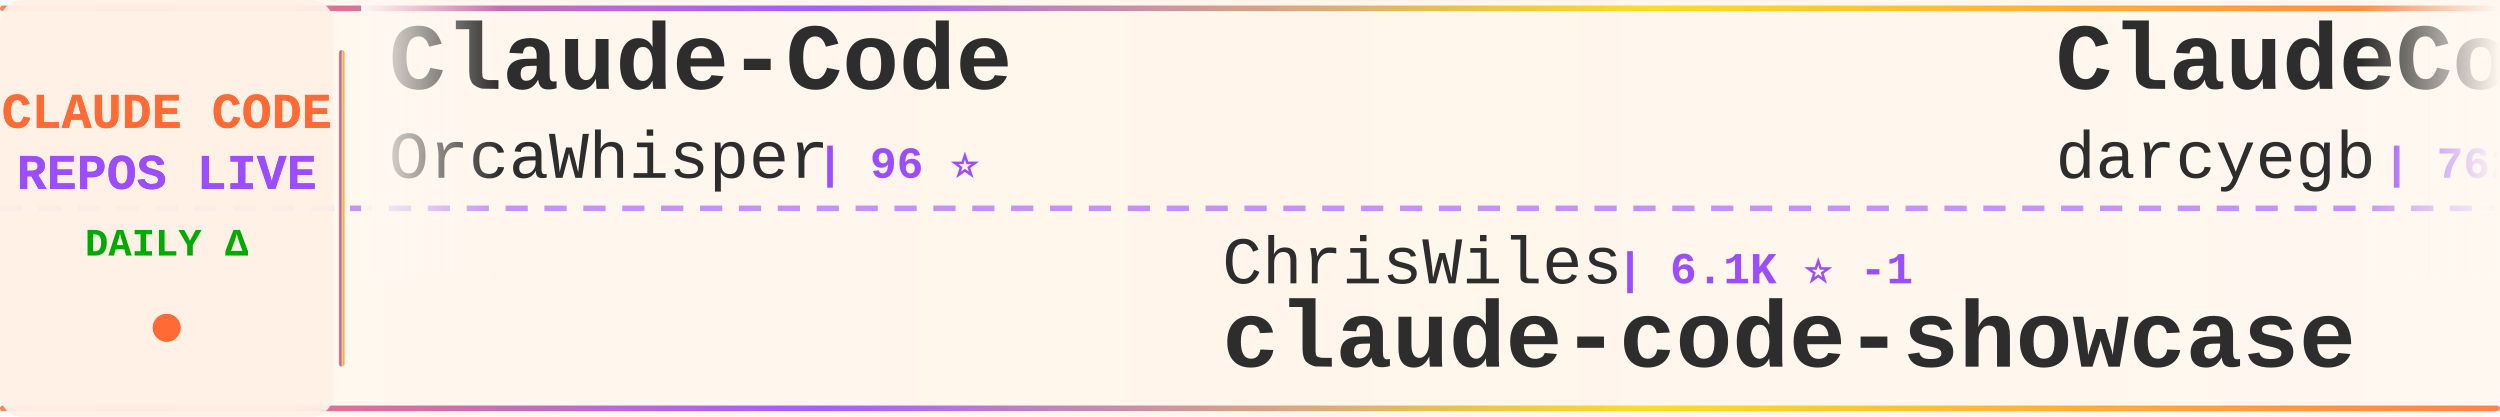
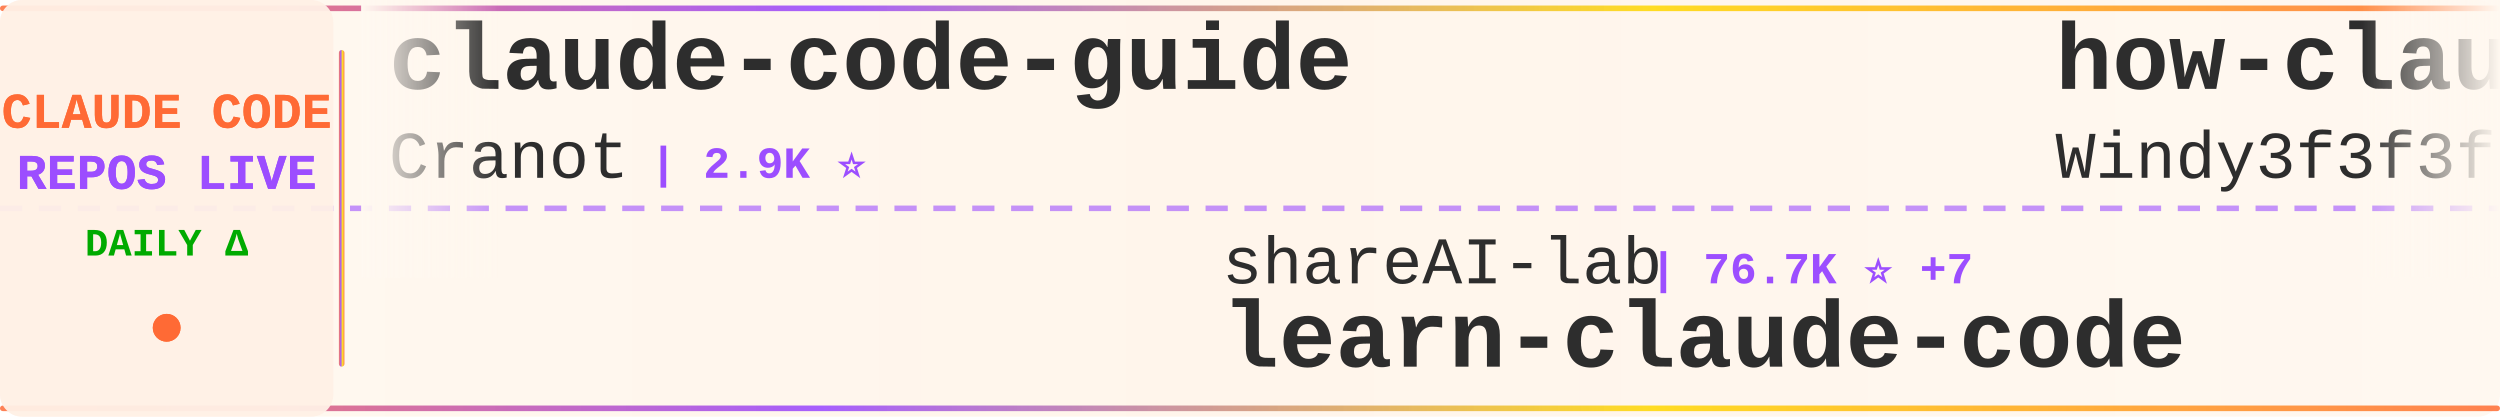
<svg xmlns="http://www.w3.org/2000/svg" width="900" height="150">
  <defs>
    <linearGradient id="tickerBg" x1="0%" y1="0%" x2="100%" y2="0%">
      <stop offset="0%" style="stop-color:#fff8f0;stop-opacity:0.98" />
      <stop offset="50%" style="stop-color:#fff5eb;stop-opacity:1" />
      <stop offset="100%" style="stop-color:#fff8f0;stop-opacity:0.98" />
    </linearGradient>
    <linearGradient id="borderGrad" x1="0%" y1="0%" x2="100%" y2="0%">
      <stop offset="0%" style="stop-color:#FF6B35;stop-opacity:0.85">
        <animate attributeName="stop-opacity" values="0.85;1;0.85" dur="2s" repeatCount="indefinite" />
      </stop>
      <stop offset="33%" style="stop-color:#9C4EFF;stop-opacity:0.9">
        <animate attributeName="stop-opacity" values="0.9;1;0.9" dur="2.2s" repeatCount="indefinite" />
      </stop>
      <stop offset="66%" style="stop-color:#FFD700;stop-opacity:0.85">
        <animate attributeName="stop-opacity" values="0.85;1;0.85" dur="1.8s" repeatCount="indefinite" />
      </stop>
      <stop offset="100%" style="stop-color:#FF6B35;stop-opacity:0.85">
        <animate attributeName="stop-opacity" values="0.85;1;0.85" dur="2s" repeatCount="indefinite" />
      </stop>
    </linearGradient>
    <filter id="textGlow">
      <feGaussianBlur stdDeviation="0.15" result="coloredBlur" />
      <feMerge>
        <feMergeNode in="coloredBlur" />
        <feMergeNode in="SourceGraphic" />
      </feMerge>
    </filter>
    <filter id="metricGlow">
      <feGaussianBlur stdDeviation="0.2" result="coloredBlur" />
      <feMerge>
        <feMergeNode in="coloredBlur" />
        <feMergeNode in="SourceGraphic" />
      </feMerge>
    </filter>
    <linearGradient id="leftFade" x1="0%" y1="0%" x2="100%" y2="0%">
      <stop offset="0%" style="stop-color:#fff8f0;stop-opacity:1" />
      <stop offset="100%" style="stop-color:#fff8f0;stop-opacity:0" />
    </linearGradient>
    <linearGradient id="rightFade" x1="0%" y1="0%" x2="100%" y2="0%">
      <stop offset="0%" style="stop-color:#fff8f0;stop-opacity:0" />
      <stop offset="100%" style="stop-color:#fff8f0;stop-opacity:1" />
    </linearGradient>
  </defs>
  <rect width="900" height="150" fill="url(#tickerBg)" rx="8" />
  <rect x="0" y="2" width="900" height="2" fill="url(#borderGrad)" rx="1" />
  <rect x="0" y="146" width="900" height="2" fill="url(#borderGrad)" rx="1" />
  <line x1="0" y1="75" x2="900" y2="75" stroke="#9C4EFF" stroke-width="2" stroke-dasharray="8 6" opacity="0.6" />
  <rect x="0" y="0" width="120" height="150" fill="#fff0e6" opacity="0.95" rx="8" />
  <text x="60" y="46" font-family="'Courier New', monospace" font-size="18" font-weight="bold" fill="#FF6B35" text-anchor="middle" filter="url(#textGlow)">
    CLAUDE CODE
  </text>
  <text x="60" y="68" font-family="'Courier New', monospace" font-size="18" font-weight="bold" fill="#9C4EFF" text-anchor="middle" filter="url(#textGlow)">
    REPOS LIVE
  </text>
  <text x="60" y="92" font-family="'Courier New', monospace" font-size="14" font-weight="bold" fill="#00aa00" text-anchor="middle">
    DAILY Δ
  </text>
  <circle cx="60" cy="118" r="5" fill="#FF6B35" filter="url(#metricGlow)">
    <animate attributeName="r" values="4;6;4" dur="1.5s" repeatCount="indefinite" />
    <animate attributeName="opacity" values="0.6;1;0.6" dur="1.5s" repeatCount="indefinite" />
  </circle>
  <rect x="122" y="18" width="2" height="114" fill="url(#borderGrad)" rx="1" />
  <clipPath id="tickerClip">
    <rect x="130" y="0" width="770" height="150" />
  </clipPath>
  <g clip-path="url(#tickerClip)">
    <g id="tickerItems">
      <animateTransform attributeName="transform" attributeType="XML" type="translate" from="0 0" to="-3000 0" dur="54s" repeatCount="indefinite" />
      <g transform="translate(0, 0)">
-         <text x="140" y="32" font-family="'Courier New', monospace" font-size="34" font-weight="bold" fill="#2d2d2d">Claude-Code</text>
-         <text x="140" y="64" font-family="'Courier New', monospace" font-size="24" font-weight="normal" fill="#2d2d2d" opacity="1.0">OrcaWhisper</text>
-         <text x="294" y="64" font-family="'Courier New', monospace" font-size="16" font-weight="bold" fill="#9C4EFF"> | 96 ⭐</text>
+         <text x="140" y="32" font-family="'Courier New', monospace" font-size="34" font-weight="bold" fill="#2d2d2d">claude-code-guide</text>
+         <text x="140" y="64" font-family="'Courier New', monospace" font-size="24" font-weight="normal" fill="#2d2d2d" opacity="1.0">Cranot</text>
+         <text x="234" y="64" font-family="'Courier New', monospace" font-size="16" font-weight="bold" fill="#9C4EFF"> | 2.9K ⭐</text>
      </g>
      <g transform="translate(300, 0)">
-         <text x="140" y="102" font-family="'Courier New', monospace" font-size="24" font-weight="normal" fill="#2d2d2d" opacity="1.0">ChrisWiles</text>
-         <text x="282" y="102" font-family="'Courier New', monospace" font-size="16" font-weight="bold" fill="#9C4EFF"> | 6.1K ⭐ -1</text>
-         <text x="140" y="132" font-family="'Courier New', monospace" font-size="34" font-weight="bold" fill="#2d2d2d">claude-code-showcase</text>
+         <text x="140" y="102" font-family="'Courier New', monospace" font-size="24" font-weight="normal" fill="#2d2d2d" opacity="1.0">shareAI-lab</text>
+         <text x="294" y="102" font-family="'Courier New', monospace" font-size="16" font-weight="bold" fill="#9C4EFF"> | 76.7K ⭐ +7</text>
+         <text x="140" y="132" font-family="'Courier New', monospace" font-size="34" font-weight="bold" fill="#2d2d2d">learn-claude-code</text>
      </g>
      <g transform="translate(600, 0)">
-         <text x="140" y="32" font-family="'Courier New', monospace" font-size="34" font-weight="bold" fill="#2d2d2d">ClaudeCodeAgents</text>
-         <text x="140" y="64" font-family="'Courier New', monospace" font-size="24" font-weight="normal" fill="#2d2d2d" opacity="1.0">darcyegb</text>
-         <text x="258" y="64" font-family="'Courier New', monospace" font-size="16" font-weight="bold" fill="#9C4EFF"> | 762 ⭐</text>
+         <text x="140" y="32" font-family="'Courier New', monospace" font-size="34" font-weight="bold" fill="#2d2d2d">how-claude-code-works</text>
+         <text x="140" y="64" font-family="'Courier New', monospace" font-size="24" font-weight="normal" fill="#2d2d2d" opacity="1.0">Windy3f3f3f3f</text>
+         <text x="318" y="64" font-family="'Courier New', monospace" font-size="16" font-weight="bold" fill="#9C4EFF"> | 3.6K ⭐ +2</text>
      </g>
      <g transform="translate(900, 0)">
-         <text x="140" y="102" font-family="'Courier New', monospace" font-size="24" font-weight="normal" fill="#2d2d2d" opacity="1.0">VoltAgent</text>
-         <text x="270" y="102" font-family="'Courier New', monospace" font-size="16" font-weight="bold" fill="#9C4EFF"> | 25.0K ⭐ +3</text>
-         <text x="140" y="132" font-family="'Courier New', monospace" font-size="34" font-weight="bold" fill="#2d2d2d">awesome-claude-code-suba...</text>
+         <text x="140" y="102" font-family="'Courier New', monospace" font-size="24" font-weight="normal" fill="#2d2d2d" opacity="1.0">VILA-Lab</text>
+         <text x="258" y="102" font-family="'Courier New', monospace" font-size="16" font-weight="bold" fill="#9C4EFF"> | 2.1K ⭐</text>
+         <text x="140" y="132" font-family="'Courier New', monospace" font-size="34" font-weight="bold" fill="#2d2d2d">Dive-into-Claude-Code</text>
      </g>
      <g transform="translate(1200, 0)">
-         <text x="140" y="32" font-family="'Courier New', monospace" font-size="34" font-weight="bold" fill="#2d2d2d">Claude-Code-Source-Study</text>
-         <text x="140" y="64" font-family="'Courier New', monospace" font-size="24" font-weight="normal" fill="#2d2d2d" opacity="1.0">luyao618</text>
-         <text x="258" y="64" font-family="'Courier New', monospace" font-size="16" font-weight="bold" fill="#9C4EFF"> | 1.7K ⭐ -1</text>
+         <text x="140" y="32" font-family="'Courier New', monospace" font-size="34" font-weight="bold" fill="#2d2d2d">free-claude-code</text>
+         <text x="140" y="64" font-family="'Courier New', monospace" font-size="24" font-weight="normal" fill="#2d2d2d" opacity="1.0">Alishahryar1</text>
+         <text x="306" y="64" font-family="'Courier New', monospace" font-size="16" font-weight="bold" fill="#9C4EFF"> | 54.8K ⭐ +33</text>
      </g>
      <g transform="translate(1500, 0)">
-         <text x="140" y="102" font-family="'Courier New', monospace" font-size="24" font-weight="normal" fill="#2d2d2d" opacity="1.0">sugyan</text>
-         <text x="234" y="102" font-family="'Courier New', monospace" font-size="16" font-weight="bold" fill="#9C4EFF"> | 1.1K ⭐</text>
-         <text x="140" y="132" font-family="'Courier New', monospace" font-size="34" font-weight="bold" fill="#2d2d2d">claude-code-webui</text>
+         <text x="140" y="102" font-family="'Courier New', monospace" font-size="24" font-weight="normal" fill="#2d2d2d" opacity="1.0">techjarves</text>
+         <text x="282" y="102" font-family="'Courier New', monospace" font-size="16" font-weight="bold" fill="#9C4EFF"> | 1.4K ⭐ +6</text>
+         <text x="140" y="132" font-family="'Courier New', monospace" font-size="34" font-weight="bold" fill="#2d2d2d">ClaudeCode-Portable</text>
      </g>
      <g transform="translate(1800, 0)">
-         <text x="140" y="32" font-family="'Courier New', monospace" font-size="34" font-weight="bold" fill="#2d2d2d">everything-claude-code-z...</text>
-         <text x="140" y="64" font-family="'Courier New', monospace" font-size="24" font-weight="normal" fill="#2d2d2d" opacity="1.0">xu-xiang</text>
-         <text x="258" y="64" font-family="'Courier New', monospace" font-size="16" font-weight="bold" fill="#9C4EFF"> | 1.9K ⭐ +1</text>
+         <text x="140" y="32" font-family="'Courier New', monospace" font-size="34" font-weight="bold" fill="#2d2d2d">system_prompts_leaks</text>
+         <text x="140" y="64" font-family="'Courier New', monospace" font-size="24" font-weight="normal" fill="#2d2d2d" opacity="1.0">asgeirtj</text>
+         <text x="258" y="64" font-family="'Courier New', monospace" font-size="16" font-weight="bold" fill="#9C4EFF"> | 65.8K ⭐ +119</text>
      </g>
      <g transform="translate(2100, 0)">
-         <text x="140" y="102" font-family="'Courier New', monospace" font-size="24" font-weight="normal" fill="#2d2d2d" opacity="1.0">Yuyz0112</text>
-         <text x="258" y="102" font-family="'Courier New', monospace" font-size="16" font-weight="bold" fill="#9C4EFF"> | 2.4K ⭐</text>
-         <text x="140" y="132" font-family="'Courier New', monospace" font-size="34" font-weight="bold" fill="#2d2d2d">claude-code-reverse</text>
+         <text x="140" y="102" font-family="'Courier New', monospace" font-size="24" font-weight="normal" fill="#2d2d2d" opacity="1.0">anthropics</text>
+         <text x="282" y="102" font-family="'Courier New', monospace" font-size="16" font-weight="bold" fill="#9C4EFF"> | 980 ⭐</text>
+         <text x="140" y="132" font-family="'Courier New', monospace" font-size="34" font-weight="bold" fill="#2d2d2d">claude-code-base-action</text>
      </g>
      <g transform="translate(2400, 0)">
-         <text x="140" y="32" font-family="'Courier New', monospace" font-size="34" font-weight="bold" fill="#2d2d2d">Claude-code</text>
-         <text x="140" y="64" font-family="'Courier New', monospace" font-size="24" font-weight="normal" fill="#2d2d2d" opacity="1.0">fazxes</text>
-         <text x="234" y="64" font-family="'Courier New', monospace" font-size="16" font-weight="bold" fill="#9C4EFF"> | 240 ⭐</text>
+         <text x="140" y="32" font-family="'Courier New', monospace" font-size="34" font-weight="bold" fill="#2d2d2d">claude-code-hooks-master...</text>
+         <text x="140" y="64" font-family="'Courier New', monospace" font-size="24" font-weight="normal" fill="#2d2d2d" opacity="1.0">disler</text>
+         <text x="234" y="64" font-family="'Courier New', monospace" font-size="16" font-weight="bold" fill="#9C4EFF"> | 3.9K ⭐</text>
      </g>
      <g transform="translate(2700, 0)">
-         <text x="140" y="102" font-family="'Courier New', monospace" font-size="24" font-weight="normal" fill="#2d2d2d" opacity="1.0">musistudio</text>
-         <text x="282" y="102" font-family="'Courier New', monospace" font-size="16" font-weight="bold" fill="#9C4EFF"> | 37.2K ⭐ +2</text>
-         <text x="140" y="132" font-family="'Courier New', monospace" font-size="34" font-weight="bold" fill="#2d2d2d">claude-code-router</text>
+         <text x="140" y="102" font-family="'Courier New', monospace" font-size="24" font-weight="normal" fill="#2d2d2d" opacity="1.0">liuup</text>
+         <text x="222" y="102" font-family="'Courier New', monospace" font-size="16" font-weight="bold" fill="#9C4EFF"> | 3.9K ⭐</text>
+         <text x="140" y="132" font-family="'Courier New', monospace" font-size="34" font-weight="bold" fill="#2d2d2d">claude-code-analysis</text>
      </g>
      <g transform="translate(3000, 0)">
-         <text x="140" y="32" font-family="'Courier New', monospace" font-size="34" font-weight="bold" fill="#2d2d2d">Claude-Code</text>
-         <text x="140" y="64" font-family="'Courier New', monospace" font-size="24" font-weight="normal" fill="#2d2d2d" opacity="1.0">OrcaWhisper</text>
-         <text x="294" y="64" font-family="'Courier New', monospace" font-size="16" font-weight="bold" fill="#9C4EFF"> | 96 ⭐</text>
+         <text x="140" y="32" font-family="'Courier New', monospace" font-size="34" font-weight="bold" fill="#2d2d2d">claude-code-guide</text>
+         <text x="140" y="64" font-family="'Courier New', monospace" font-size="24" font-weight="normal" fill="#2d2d2d" opacity="1.0">Cranot</text>
+         <text x="234" y="64" font-family="'Courier New', monospace" font-size="16" font-weight="bold" fill="#9C4EFF"> | 2.9K ⭐</text>
      </g>
      <g transform="translate(3300, 0)">
-         <text x="140" y="102" font-family="'Courier New', monospace" font-size="24" font-weight="normal" fill="#2d2d2d" opacity="1.0">ChrisWiles</text>
-         <text x="282" y="102" font-family="'Courier New', monospace" font-size="16" font-weight="bold" fill="#9C4EFF"> | 6.1K ⭐ -1</text>
-         <text x="140" y="132" font-family="'Courier New', monospace" font-size="34" font-weight="bold" fill="#2d2d2d">claude-code-showcase</text>
+         <text x="140" y="102" font-family="'Courier New', monospace" font-size="24" font-weight="normal" fill="#2d2d2d" opacity="1.0">shareAI-lab</text>
+         <text x="294" y="102" font-family="'Courier New', monospace" font-size="16" font-weight="bold" fill="#9C4EFF"> | 76.7K ⭐ +7</text>
+         <text x="140" y="132" font-family="'Courier New', monospace" font-size="34" font-weight="bold" fill="#2d2d2d">learn-claude-code</text>
      </g>
      <g transform="translate(3600, 0)">
-         <text x="140" y="32" font-family="'Courier New', monospace" font-size="34" font-weight="bold" fill="#2d2d2d">ClaudeCodeAgents</text>
-         <text x="140" y="64" font-family="'Courier New', monospace" font-size="24" font-weight="normal" fill="#2d2d2d" opacity="1.0">darcyegb</text>
-         <text x="258" y="64" font-family="'Courier New', monospace" font-size="16" font-weight="bold" fill="#9C4EFF"> | 762 ⭐</text>
+         <text x="140" y="32" font-family="'Courier New', monospace" font-size="34" font-weight="bold" fill="#2d2d2d">how-claude-code-works</text>
+         <text x="140" y="64" font-family="'Courier New', monospace" font-size="24" font-weight="normal" fill="#2d2d2d" opacity="1.0">Windy3f3f3f3f</text>
+         <text x="318" y="64" font-family="'Courier New', monospace" font-size="16" font-weight="bold" fill="#9C4EFF"> | 3.6K ⭐ +2</text>
      </g>
      <g transform="translate(3900, 0)">
-         <text x="140" y="102" font-family="'Courier New', monospace" font-size="24" font-weight="normal" fill="#2d2d2d" opacity="1.0">VoltAgent</text>
-         <text x="270" y="102" font-family="'Courier New', monospace" font-size="16" font-weight="bold" fill="#9C4EFF"> | 25.0K ⭐ +3</text>
-         <text x="140" y="132" font-family="'Courier New', monospace" font-size="34" font-weight="bold" fill="#2d2d2d">awesome-claude-code-suba...</text>
+         <text x="140" y="102" font-family="'Courier New', monospace" font-size="24" font-weight="normal" fill="#2d2d2d" opacity="1.0">VILA-Lab</text>
+         <text x="258" y="102" font-family="'Courier New', monospace" font-size="16" font-weight="bold" fill="#9C4EFF"> | 2.1K ⭐</text>
+         <text x="140" y="132" font-family="'Courier New', monospace" font-size="34" font-weight="bold" fill="#2d2d2d">Dive-into-Claude-Code</text>
      </g>
    </g>
  </g>
  <rect x="130" y="0" width="50" height="100" fill="url(#leftFade)" />
  <rect x="850" y="0" width="50" height="100" fill="url(#rightFade)" />
</svg>
